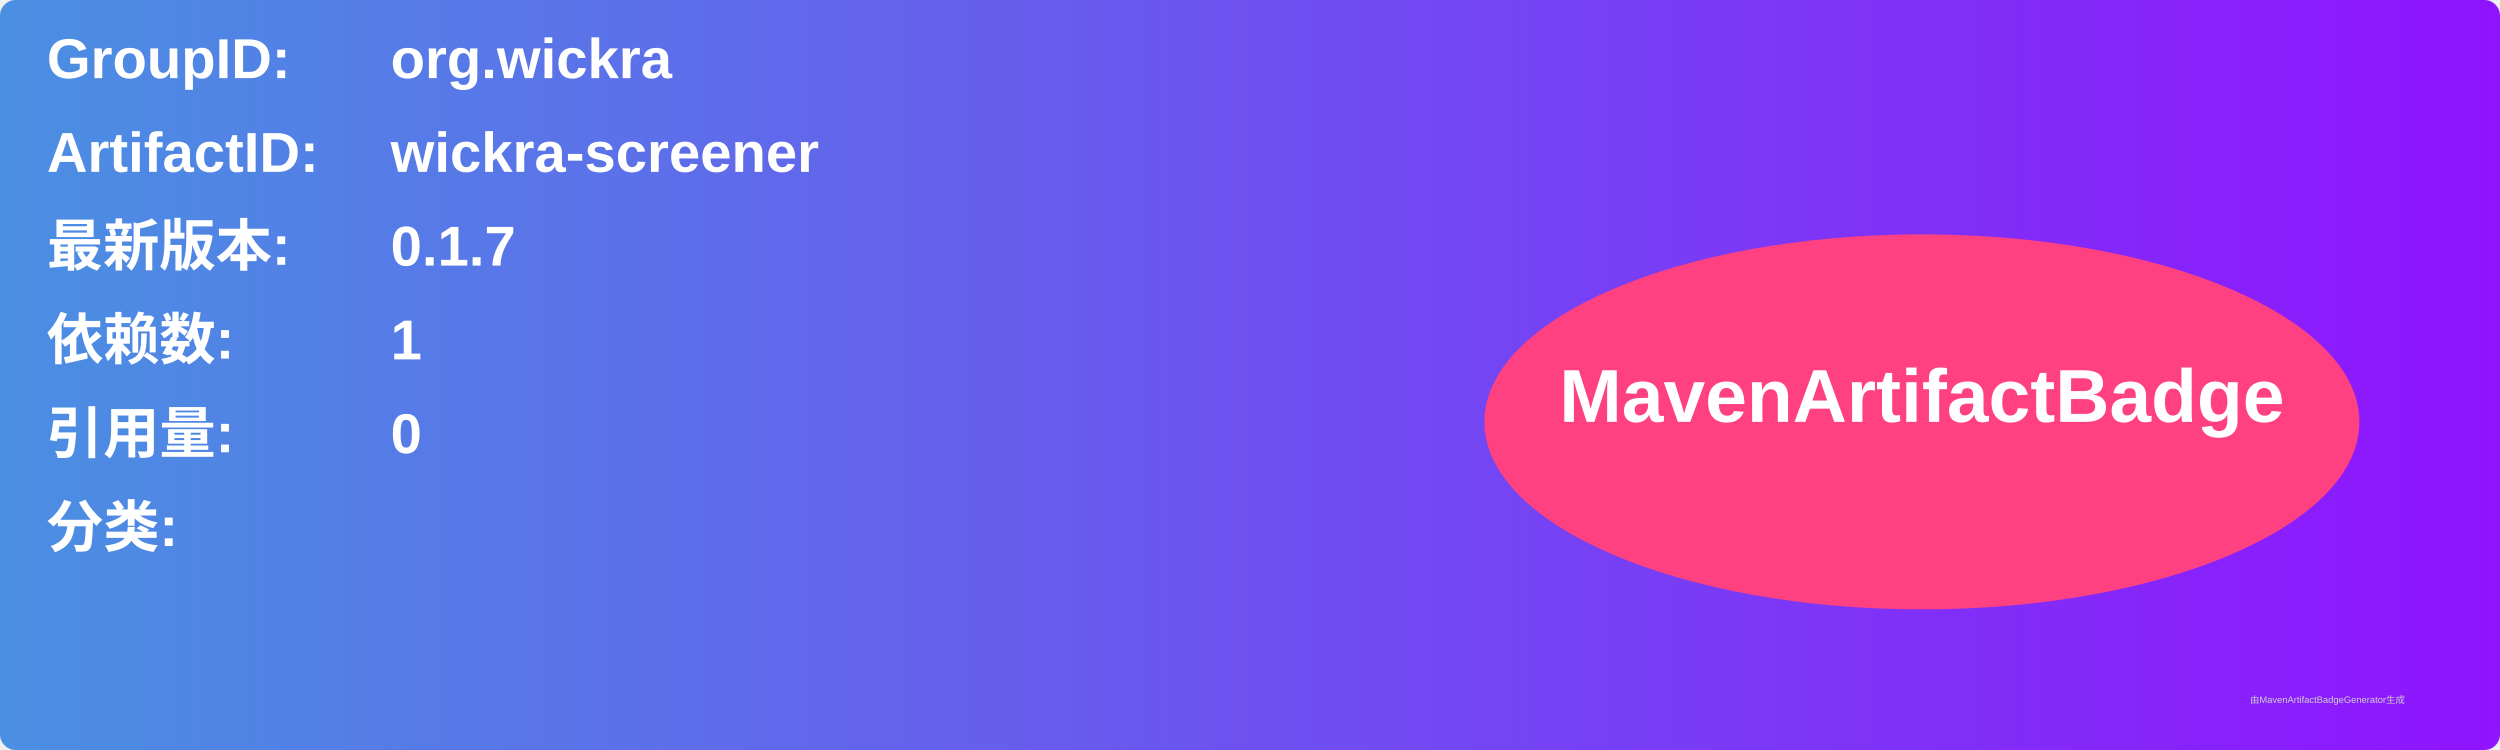
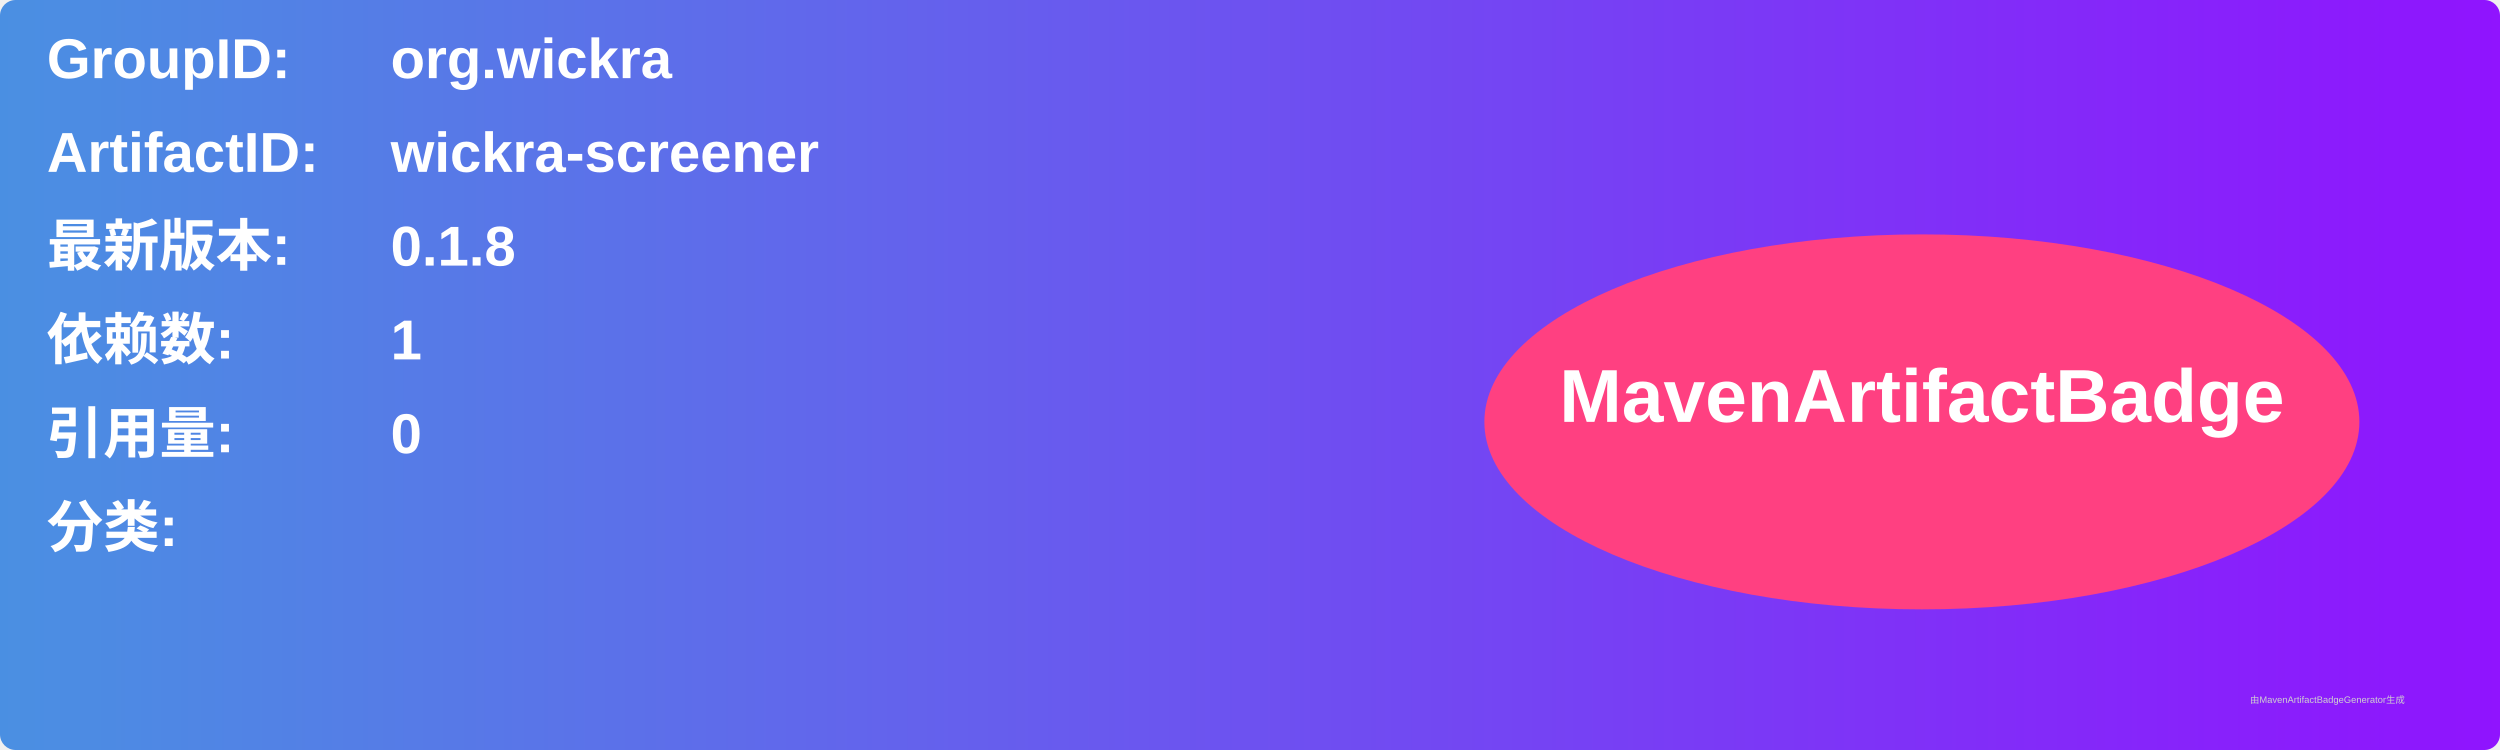
<svg xmlns="http://www.w3.org/2000/svg" width="800" height="240" viewBox="0 0 800 240">
  <linearGradient id="grad" x1="0%" y1="0%" x2="100%" y2="0%">
    <stop offset="0%" stop-color="#4a90e2" />
    <stop offset="100%" stop-color="#9013fe" />
  </linearGradient>
  <rect width="100%" height="100%" rx="5" ry="5" fill="url(#grad)" />
  <g transform="translate(15, 15)">
    <text x="0" y="10" font-family="Arial" font-size="18" fill="white" font-weight="bold" width="260">GroupID:</text>
    <text x="110" y="10" font-family="Arial" font-size="18" fill="white" font-weight="bold" width="460">org.wickra</text>
    <text x="0" y="40" font-family="Arial" font-size="18" fill="white" font-weight="bold" width="260">ArtifactID:</text>
    <text x="110" y="40" font-family="Arial" font-size="18" fill="white" font-weight="bold" width="460">wickra-screener</text>
    <text x="0" y="70" font-family="Arial" font-size="18" fill="white" font-weight="bold">最新版本:</text>
    <text x="110" y="70" font-family="Arial" font-size="18" fill="white" font-weight="bold">
-       <tspan font-weight="bold">0.1.7</tspan>
+       <tspan font-weight="bold">0.1.8</tspan>
    </text>
    <text x="0" y="100" font-family="Arial" font-size="18" fill="white" font-weight="bold">依赖数: </text>
    <text x="110" y="100" font-family="Arial" font-size="18" fill="white">
      <tspan font-weight="bold">1</tspan>
    </text>
    <text x="0" y="130" font-family="Arial" font-size="18" fill="white" font-weight="bold">引用量: </text>
    <text x="110" y="130" font-family="Arial" font-size="18" fill="white">
      <tspan font-weight="bold">0</tspan>
    </text>
    <text x="0" y="160" font-family="Arial" font-size="18" fill="white" font-weight="bold">分类:</text>
    <text x="10" y="190" font-family="Arial" font-size="10" fill="white">
      <tspan font-weight="bold" />
    </text>
    <ellipse cx="600" cy="120" rx="140" ry="60" fill="#ff4081" />
    <text x="600" y="120" text-anchor="middle" font-family="Arial" font-size="24" fill="white" font-weight="bold">MavenArtifactBadge</text>
  </g>
  <text x="720" y="225" font-family="Arial" font-size="3" fill="#d0d0d0">由MavenArtifactBadgeGenerator生成</text>
</svg>
